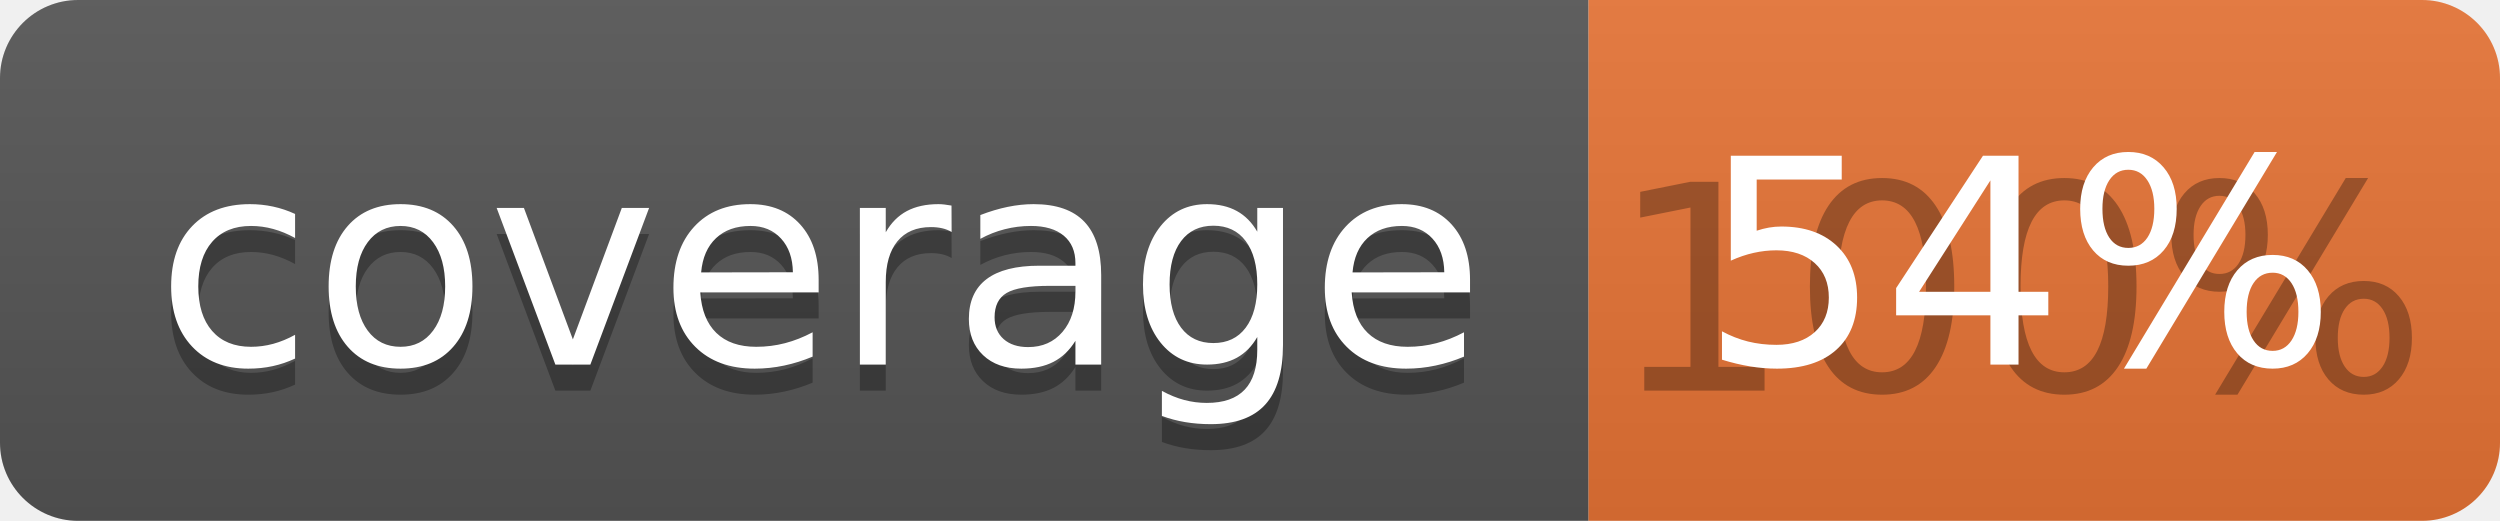
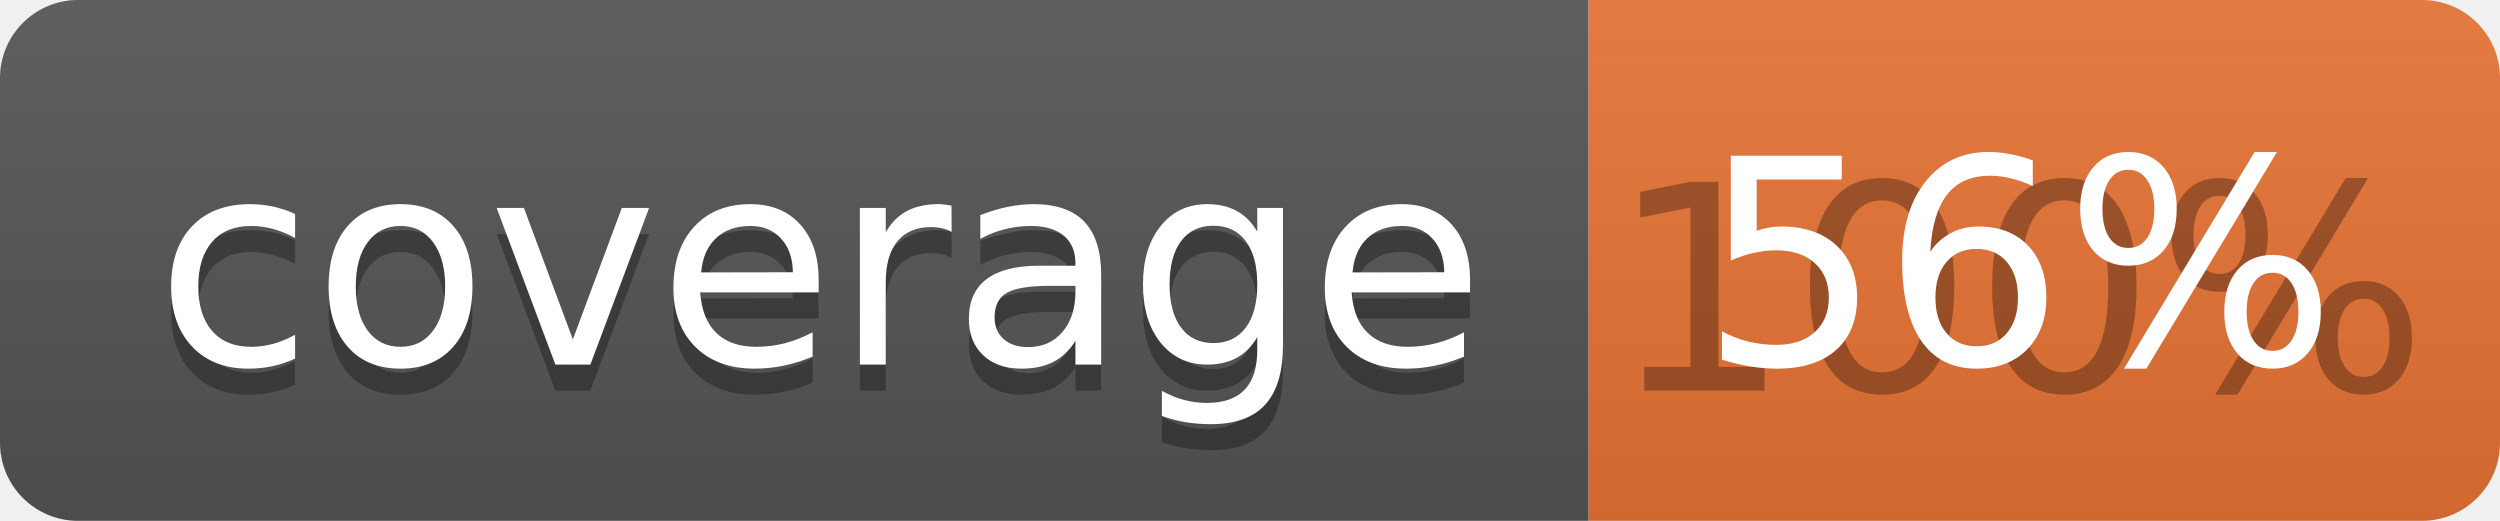
<svg xmlns="http://www.w3.org/2000/svg" width="96" height="20">
  <linearGradient id="b" x2="0" y2="100%">
    <stop offset="0" stop-color="#bbb" stop-opacity=".1" />
    <stop offset="1" stop-opacity=".1" />
  </linearGradient>
  <clipPath id="a">
    <rect width="96" height="20" rx="3" fill="#fff" />
  </clipPath>
  <g clip-path="url(#a)">
    <path fill="#555" d="M0 0h61v20H0z" />
    <path fill="#E87435" d="M61 0h35v20H61z" />
    <path fill="url(#b)" d="M0 0h96v20H0z" />
  </g>
  <g fill="#fff" text-anchor="middle" font-family="DejaVu Sans,Verdana,Geneva,sans-serif" font-size="110">
    <text x="315" y="150" fill="#010101" fill-opacity=".3" transform="scale(.1)" textLength="510">coverage</text>
    <text x="315" y="140" transform="scale(.1)" textLength="510">coverage</text>
    <text x="775" y="150" fill="#010101" fill-opacity=".3" transform="scale(.1)" textLength="250">100%</text>
-     <text x="775" y="140" transform="scale(.1)" textLength="250">54%</text>
+     <text x="775" y="140" transform="scale(.1)" textLength="250">56%</text>
  </g>
</svg>
